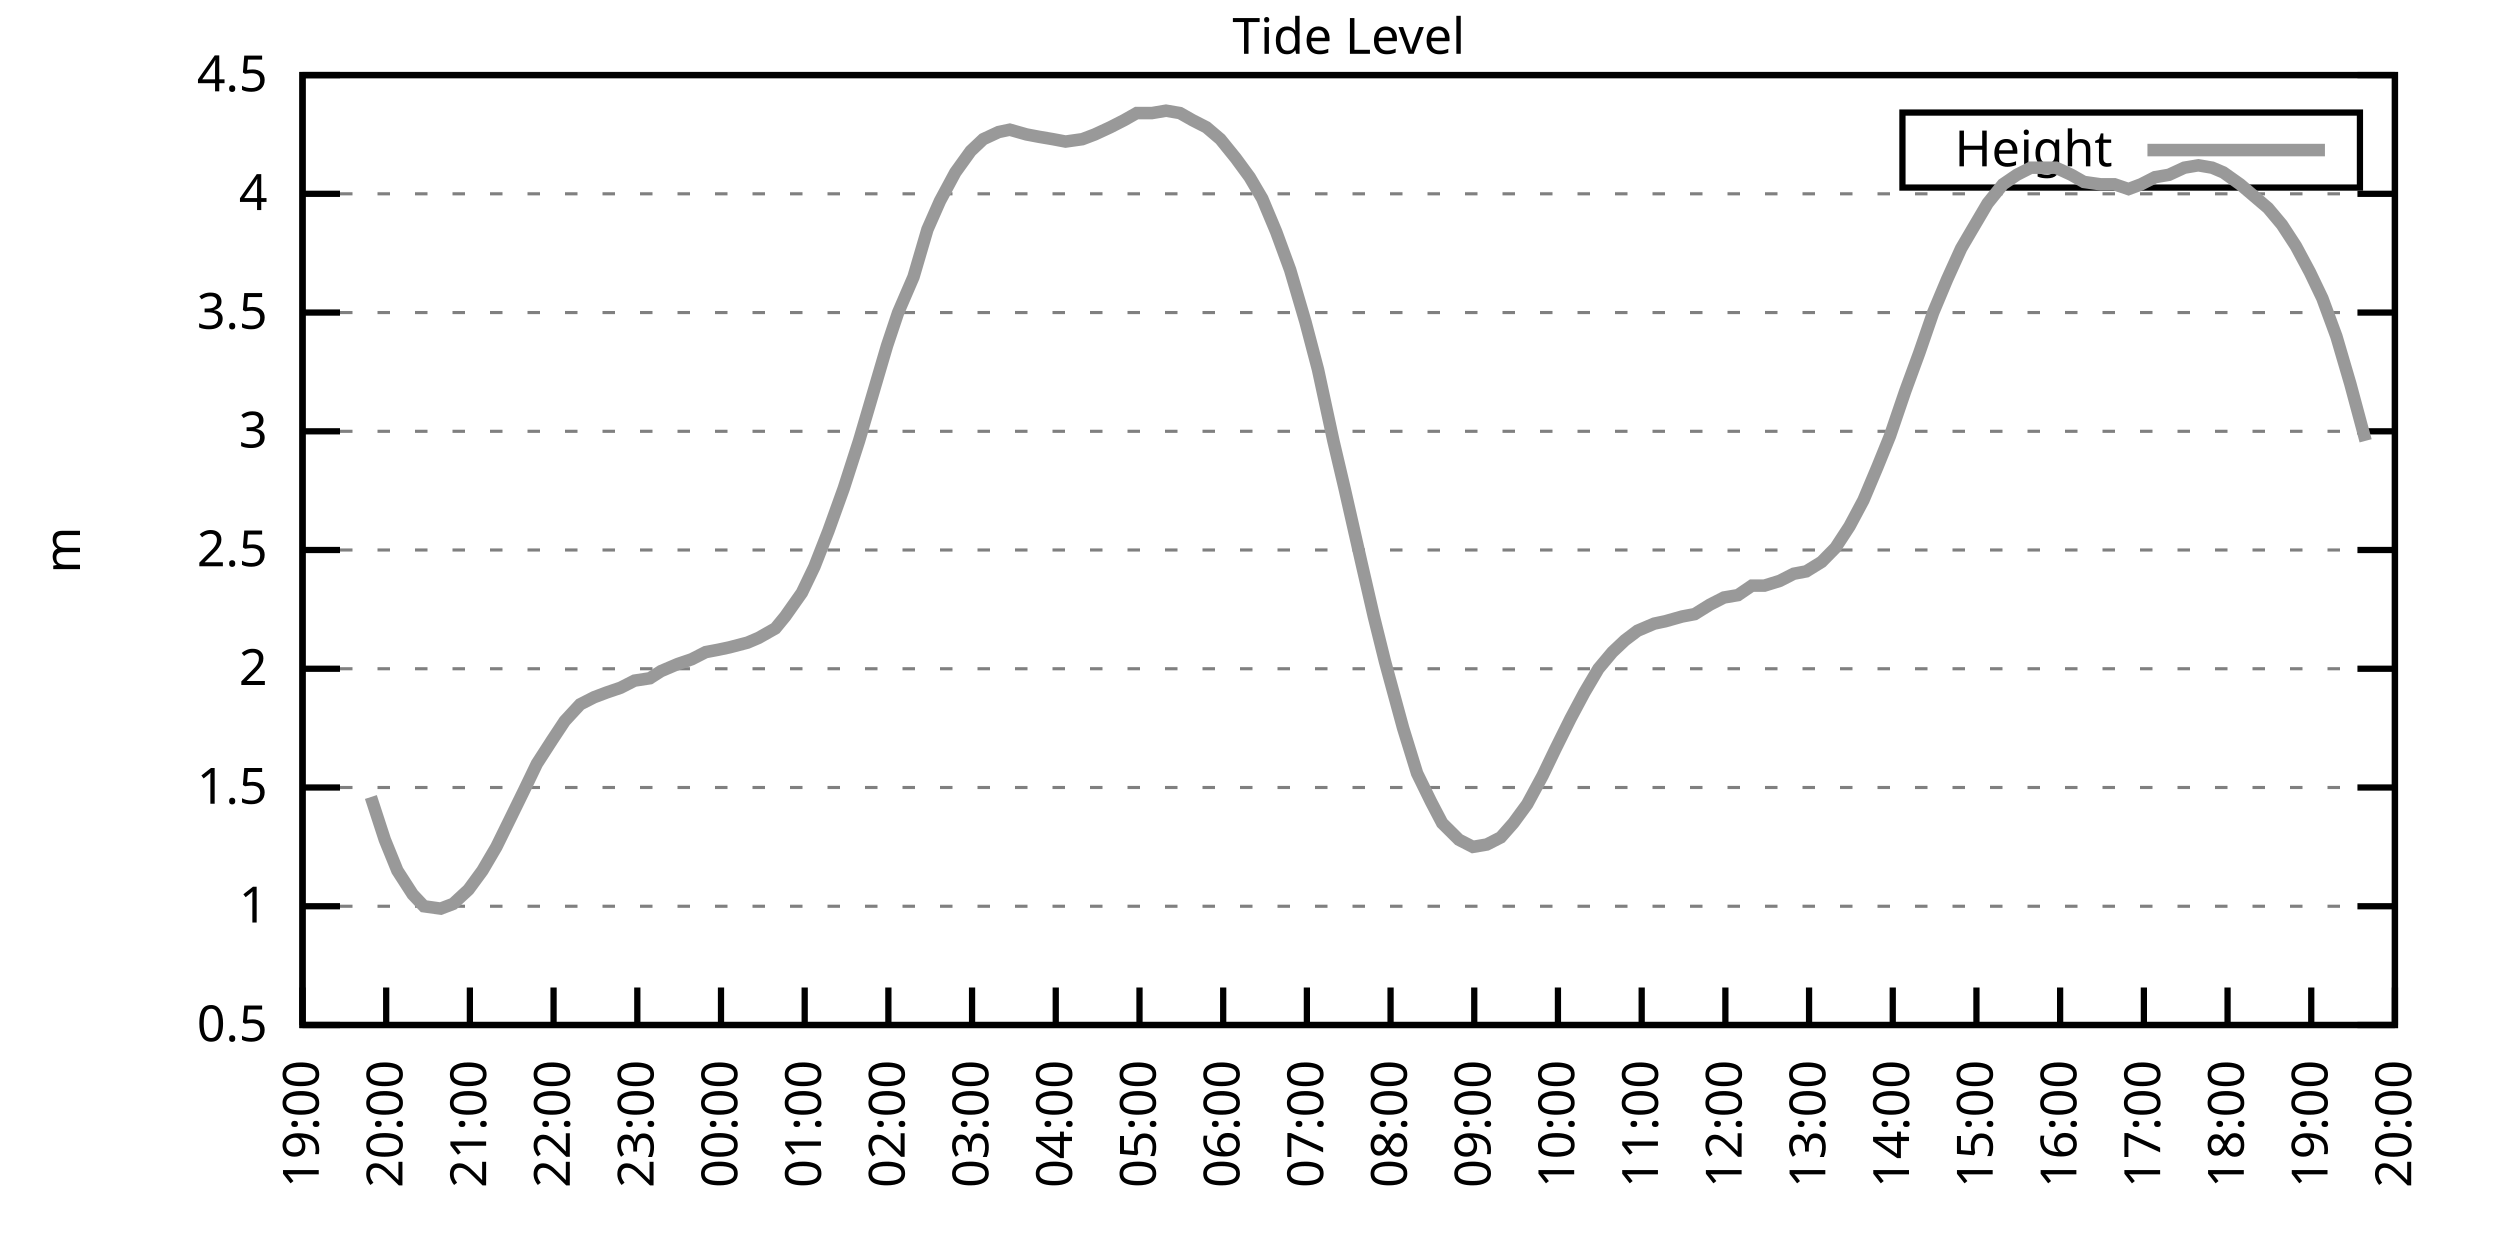
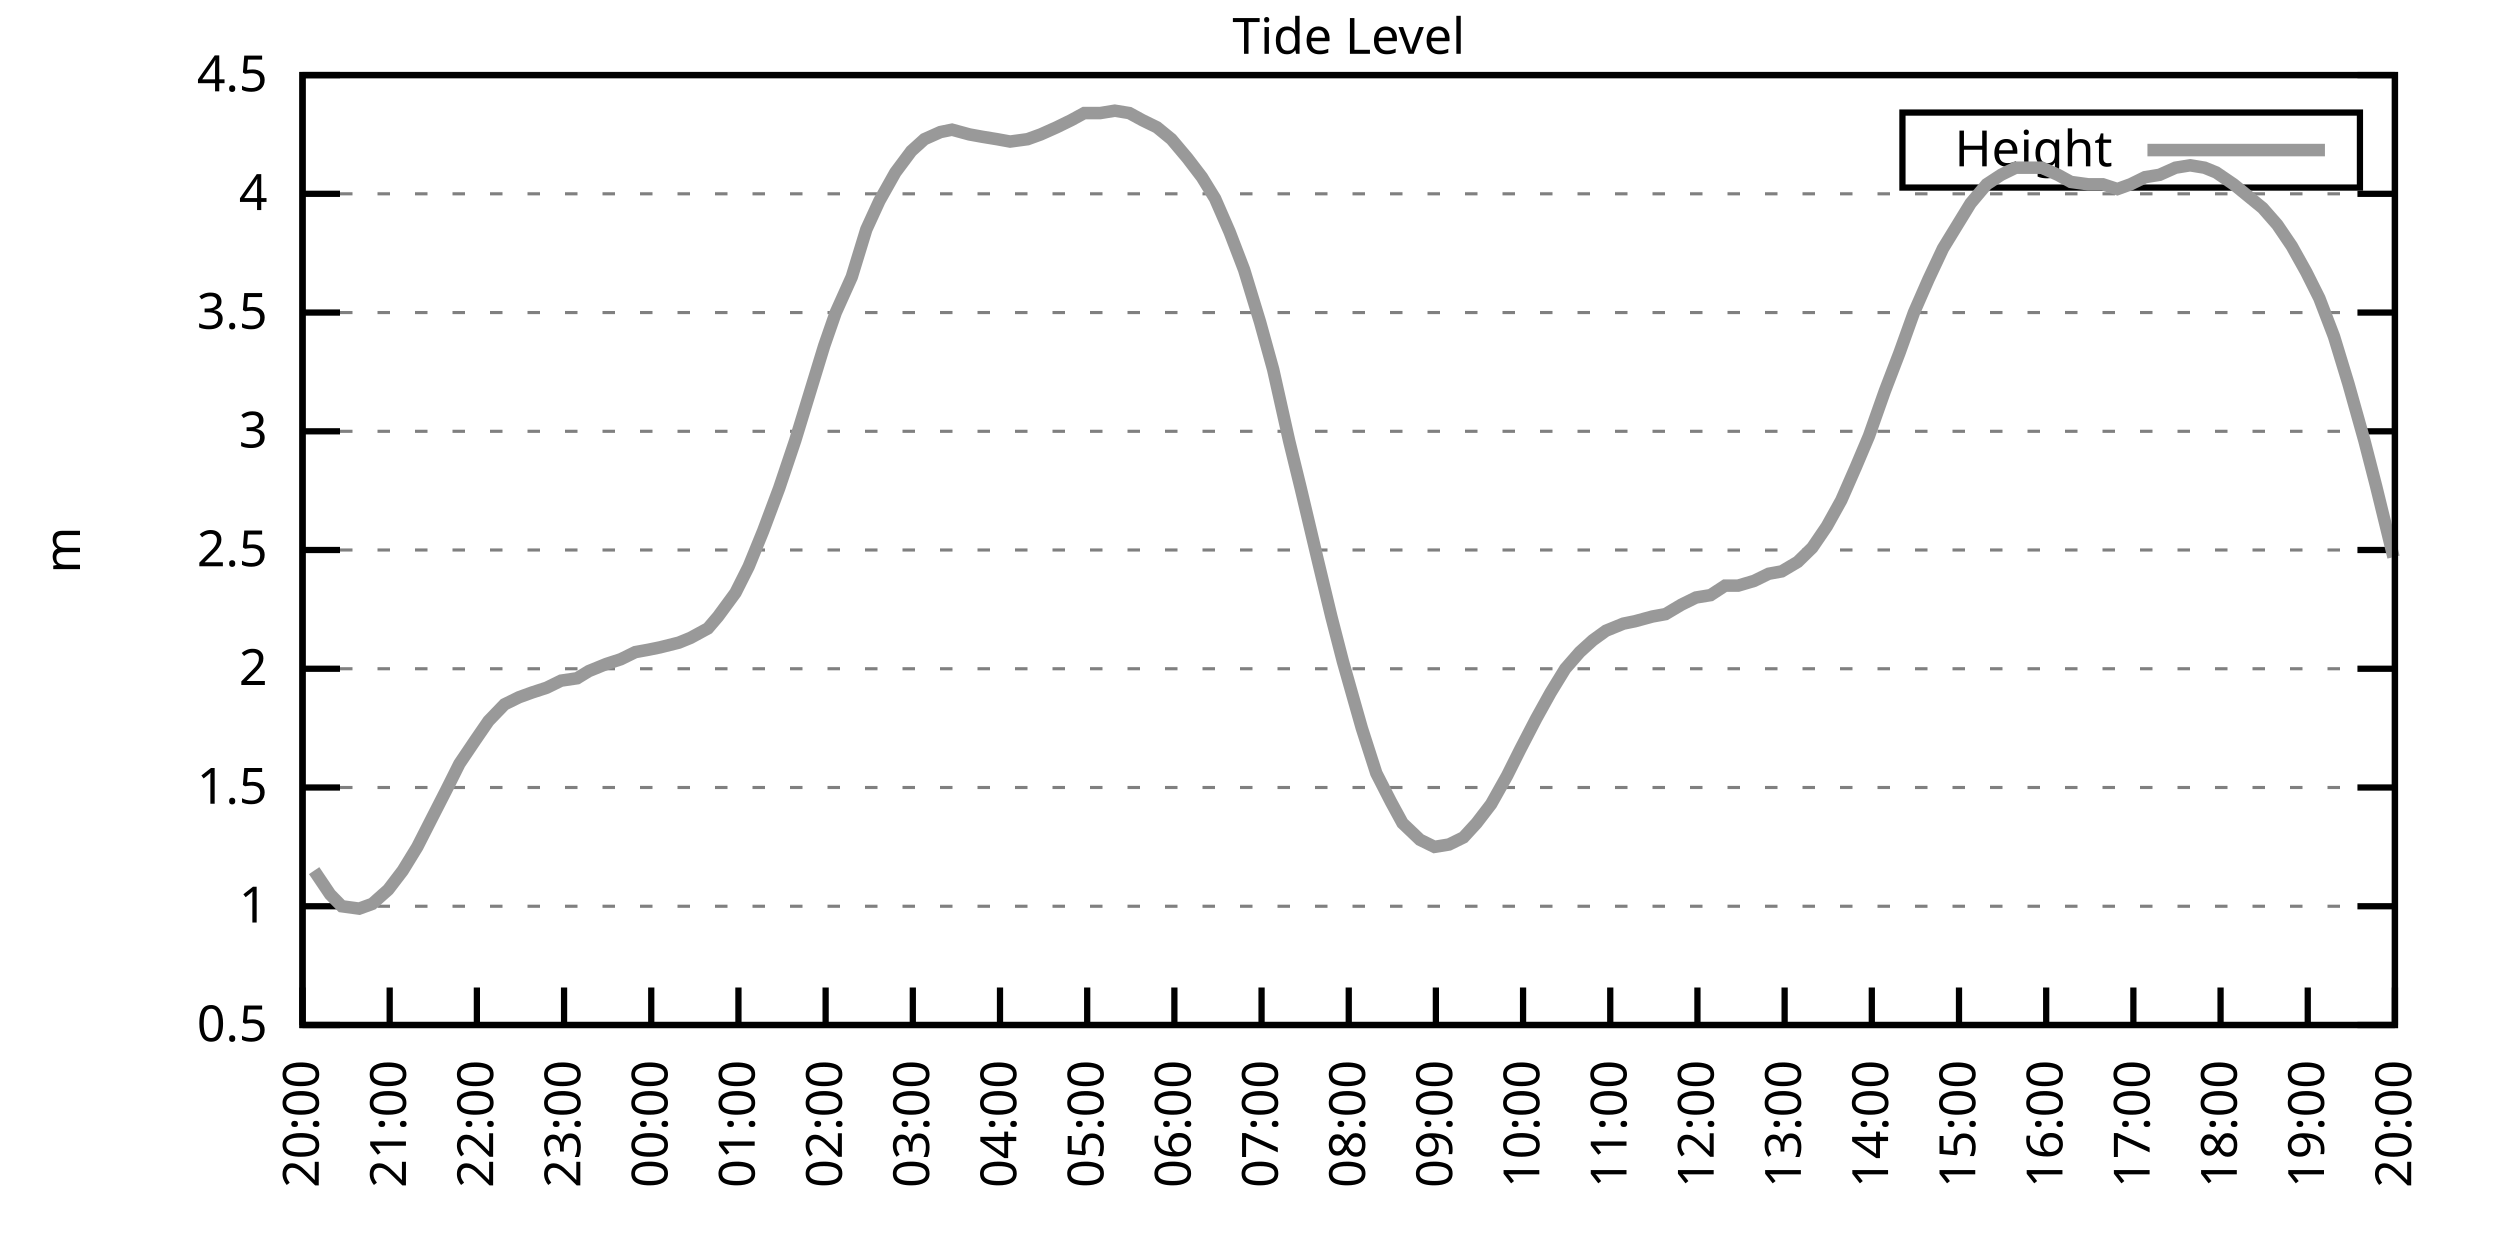
<svg xmlns="http://www.w3.org/2000/svg" xmlns:xlink="http://www.w3.org/1999/xlink" width="400" height="200" viewBox="0 0 400 200">
  <g id="gnuplot_canvas">
    <rect x="0" y="0" width="400" height="200" fill="none" />
    <defs>
      <circle id="gpDot" r="0.5" stroke-width="0.5" stroke="currentColor" />
      <path id="gpPt0" stroke-width="0.333" stroke="currentColor" d="M-1,0 h2 M0,-1 v2" />
      <path id="gpPt1" stroke-width="0.333" stroke="currentColor" d="M-1,-1 L1,1 M1,-1 L-1,1" />
      <path id="gpPt2" stroke-width="0.333" stroke="currentColor" d="M-1,0 L1,0 M0,-1 L0,1 M-1,-1 L1,1 M-1,1 L1,-1" />
      <rect id="gpPt3" stroke-width="0.333" stroke="currentColor" x="-1" y="-1" width="2" height="2" />
      <rect id="gpPt4" stroke-width="0.333" stroke="currentColor" fill="currentColor" x="-1" y="-1" width="2" height="2" />
      <circle id="gpPt5" stroke-width="0.333" stroke="currentColor" cx="0" cy="0" r="1" />
      <use xlink:href="#gpPt5" id="gpPt6" fill="currentColor" stroke="none" />
      <path id="gpPt7" stroke-width="0.333" stroke="currentColor" d="M0,-1.33 L-1.33,0.67 L1.33,0.67 z" />
      <use xlink:href="#gpPt7" id="gpPt8" fill="currentColor" stroke="none" />
      <use xlink:href="#gpPt7" id="gpPt9" stroke="currentColor" transform="rotate(180)" />
      <use xlink:href="#gpPt9" id="gpPt10" fill="currentColor" stroke="none" />
      <use xlink:href="#gpPt3" id="gpPt11" stroke="currentColor" transform="rotate(45)" />
      <use xlink:href="#gpPt11" id="gpPt12" fill="currentColor" stroke="none" />
      <path id="gpPt13" stroke-width="0.333" stroke="currentColor" d="M0,1.330 L1.265,0.411 L0.782,-1.067 L-0.782,-1.076 L-1.265,0.411 z" />
      <use xlink:href="#gpPt13" id="gpPt14" fill="currentColor" stroke="none" />
      <filter id="textbox" filterUnits="objectBoundingBox" x="0" y="0" height="1" width="1">
        <feFlood flood-color="white" flood-opacity="1" result="bgnd" />
        <feComposite in="SourceGraphic" in2="bgnd" operator="atop" />
      </filter>
      <filter id="greybox" filterUnits="objectBoundingBox" x="0" y="0" height="1" width="1">
        <feFlood flood-color="lightgrey" flood-opacity="1" result="grey" />
        <feComposite in="SourceGraphic" in2="grey" operator="atop" />
      </filter>
    </defs>
    <g fill="none" color="white" stroke="currentColor" stroke-width="1.00" stroke-linecap="butt" stroke-linejoin="miter">
</g>
    <g fill="none" color="black" stroke="currentColor" stroke-width="1.00" stroke-linecap="butt" stroke-linejoin="miter">
      <g stroke="none" shape-rendering="crispEdges">
        <polygon fill="rgb(255, 255, 255)" points="48.40,164.00 383.18,164.00 383.18,12.02 48.40,12.02 " />
      </g>
    </g>
    <g fill="none" color="black" stroke="currentColor" stroke-width="1.00" stroke-linecap="butt" stroke-linejoin="miter">
</g>
    <g fill="none" color="black" stroke="black" stroke-width="0.50" stroke-linecap="butt" stroke-linejoin="miter">
</g>
    <g fill="none" color="gray" stroke="currentColor" stroke-width="0.50" stroke-linecap="butt" stroke-linejoin="miter">
      <path stroke="gray" stroke-dasharray="2,4" class="gridline" d="M48.40,164.00 L383.19,164.00  " />
    </g>
    <g fill="none" color="gray" stroke="gray" stroke-width="1.00" stroke-linecap="butt" stroke-linejoin="miter">
</g>
    <g fill="none" color="black" stroke="currentColor" stroke-width="1.00" stroke-linecap="butt" stroke-linejoin="miter">
      <path stroke="black" d="M48.40,164.00 L54.40,164.00 M383.19,164.00 L377.19,164.00  " />
      <g transform="translate(42.80,166.60)" stroke="none" fill="black" font-family="Sans" font-size="8.00" text-anchor="end">
        <text>
          <tspan font-family="Sans"> 0.5</tspan>
        </text>
      </g>
    </g>
    <g fill="none" color="black" stroke="currentColor" stroke-width="1.00" stroke-linecap="butt" stroke-linejoin="miter">
</g>
    <g fill="none" color="black" stroke="black" stroke-width="0.50" stroke-linecap="butt" stroke-linejoin="miter">
</g>
    <g fill="none" color="gray" stroke="currentColor" stroke-width="0.50" stroke-linecap="butt" stroke-linejoin="miter">
      <path stroke="gray" stroke-dasharray="2,4" class="gridline" d="M48.40,145.00 L383.19,145.00  " />
    </g>
    <g fill="none" color="gray" stroke="gray" stroke-width="1.00" stroke-linecap="butt" stroke-linejoin="miter">
</g>
    <g fill="none" color="black" stroke="currentColor" stroke-width="1.00" stroke-linecap="butt" stroke-linejoin="miter">
      <path stroke="black" d="M48.40,145.00 L54.40,145.00 M383.19,145.00 L377.19,145.00  " />
      <g transform="translate(42.80,147.60)" stroke="none" fill="black" font-family="Sans" font-size="8.00" text-anchor="end">
        <text>
          <tspan font-family="Sans"> 1</tspan>
        </text>
      </g>
    </g>
    <g fill="none" color="black" stroke="currentColor" stroke-width="1.00" stroke-linecap="butt" stroke-linejoin="miter">
</g>
    <g fill="none" color="black" stroke="black" stroke-width="0.50" stroke-linecap="butt" stroke-linejoin="miter">
</g>
    <g fill="none" color="gray" stroke="currentColor" stroke-width="0.50" stroke-linecap="butt" stroke-linejoin="miter">
      <path stroke="gray" stroke-dasharray="2,4" class="gridline" d="M48.40,126.00 L383.19,126.00  " />
    </g>
    <g fill="none" color="gray" stroke="gray" stroke-width="1.00" stroke-linecap="butt" stroke-linejoin="miter">
</g>
    <g fill="none" color="black" stroke="currentColor" stroke-width="1.00" stroke-linecap="butt" stroke-linejoin="miter">
      <path stroke="black" d="M48.40,126.00 L54.40,126.00 M383.19,126.00 L377.19,126.00  " />
      <g transform="translate(42.80,128.60)" stroke="none" fill="black" font-family="Sans" font-size="8.00" text-anchor="end">
        <text>
          <tspan font-family="Sans"> 1.5</tspan>
        </text>
      </g>
    </g>
    <g fill="none" color="black" stroke="currentColor" stroke-width="1.00" stroke-linecap="butt" stroke-linejoin="miter">
</g>
    <g fill="none" color="black" stroke="black" stroke-width="0.50" stroke-linecap="butt" stroke-linejoin="miter">
</g>
    <g fill="none" color="gray" stroke="currentColor" stroke-width="0.50" stroke-linecap="butt" stroke-linejoin="miter">
      <path stroke="gray" stroke-dasharray="2,4" class="gridline" d="M48.40,107.00 L383.19,107.00  " />
    </g>
    <g fill="none" color="gray" stroke="gray" stroke-width="1.00" stroke-linecap="butt" stroke-linejoin="miter">
</g>
    <g fill="none" color="black" stroke="currentColor" stroke-width="1.00" stroke-linecap="butt" stroke-linejoin="miter">
      <path stroke="black" d="M48.40,107.00 L54.40,107.00 M383.19,107.00 L377.19,107.00  " />
      <g transform="translate(42.80,109.60)" stroke="none" fill="black" font-family="Sans" font-size="8.00" text-anchor="end">
        <text>
          <tspan font-family="Sans"> 2</tspan>
        </text>
      </g>
    </g>
    <g fill="none" color="black" stroke="currentColor" stroke-width="1.00" stroke-linecap="butt" stroke-linejoin="miter">
</g>
    <g fill="none" color="black" stroke="black" stroke-width="0.50" stroke-linecap="butt" stroke-linejoin="miter">
</g>
    <g fill="none" color="gray" stroke="currentColor" stroke-width="0.50" stroke-linecap="butt" stroke-linejoin="miter">
      <path stroke="gray" stroke-dasharray="2,4" class="gridline" d="M48.40,88.00 L383.19,88.00  " />
    </g>
    <g fill="none" color="gray" stroke="gray" stroke-width="1.00" stroke-linecap="butt" stroke-linejoin="miter">
</g>
    <g fill="none" color="black" stroke="currentColor" stroke-width="1.00" stroke-linecap="butt" stroke-linejoin="miter">
      <path stroke="black" d="M48.40,88.00 L54.40,88.00 M383.19,88.00 L377.19,88.00  " />
      <g transform="translate(42.80,90.60)" stroke="none" fill="black" font-family="Sans" font-size="8.00" text-anchor="end">
        <text>
          <tspan font-family="Sans"> 2.5</tspan>
        </text>
      </g>
    </g>
    <g fill="none" color="black" stroke="currentColor" stroke-width="1.00" stroke-linecap="butt" stroke-linejoin="miter">
</g>
    <g fill="none" color="black" stroke="black" stroke-width="0.50" stroke-linecap="butt" stroke-linejoin="miter">
</g>
    <g fill="none" color="gray" stroke="currentColor" stroke-width="0.50" stroke-linecap="butt" stroke-linejoin="miter">
      <path stroke="gray" stroke-dasharray="2,4" class="gridline" d="M48.40,69.01 L383.19,69.01  " />
    </g>
    <g fill="none" color="gray" stroke="gray" stroke-width="1.00" stroke-linecap="butt" stroke-linejoin="miter">
</g>
    <g fill="none" color="black" stroke="currentColor" stroke-width="1.00" stroke-linecap="butt" stroke-linejoin="miter">
      <path stroke="black" d="M48.40,69.01 L54.40,69.01 M383.19,69.01 L377.19,69.01  " />
      <g transform="translate(42.80,71.61)" stroke="none" fill="black" font-family="Sans" font-size="8.00" text-anchor="end">
        <text>
          <tspan font-family="Sans"> 3</tspan>
        </text>
      </g>
    </g>
    <g fill="none" color="black" stroke="currentColor" stroke-width="1.00" stroke-linecap="butt" stroke-linejoin="miter">
</g>
    <g fill="none" color="black" stroke="black" stroke-width="0.50" stroke-linecap="butt" stroke-linejoin="miter">
</g>
    <g fill="none" color="gray" stroke="currentColor" stroke-width="0.50" stroke-linecap="butt" stroke-linejoin="miter">
      <path stroke="gray" stroke-dasharray="2,4" class="gridline" d="M48.40,50.01 L383.19,50.01  " />
    </g>
    <g fill="none" color="gray" stroke="gray" stroke-width="1.00" stroke-linecap="butt" stroke-linejoin="miter">
</g>
    <g fill="none" color="black" stroke="currentColor" stroke-width="1.00" stroke-linecap="butt" stroke-linejoin="miter">
      <path stroke="black" d="M48.40,50.01 L54.40,50.01 M383.19,50.01 L377.19,50.01  " />
      <g transform="translate(42.80,52.61)" stroke="none" fill="black" font-family="Sans" font-size="8.00" text-anchor="end">
        <text>
          <tspan font-family="Sans"> 3.5</tspan>
        </text>
      </g>
    </g>
    <g fill="none" color="black" stroke="currentColor" stroke-width="1.00" stroke-linecap="butt" stroke-linejoin="miter">
</g>
    <g fill="none" color="black" stroke="black" stroke-width="0.50" stroke-linecap="butt" stroke-linejoin="miter">
</g>
    <g fill="none" color="gray" stroke="currentColor" stroke-width="0.50" stroke-linecap="butt" stroke-linejoin="miter">
      <path stroke="gray" stroke-dasharray="2,4" class="gridline" d="M48.40,31.01 L383.19,31.01  " />
    </g>
    <g fill="none" color="gray" stroke="gray" stroke-width="1.00" stroke-linecap="butt" stroke-linejoin="miter">
</g>
    <g fill="none" color="black" stroke="currentColor" stroke-width="1.00" stroke-linecap="butt" stroke-linejoin="miter">
      <path stroke="black" d="M48.40,31.01 L54.40,31.01 M383.19,31.01 L377.19,31.01  " />
      <g transform="translate(42.80,33.61)" stroke="none" fill="black" font-family="Sans" font-size="8.00" text-anchor="end">
        <text>
          <tspan font-family="Sans"> 4</tspan>
        </text>
      </g>
    </g>
    <g fill="none" color="black" stroke="currentColor" stroke-width="1.00" stroke-linecap="butt" stroke-linejoin="miter">
</g>
    <g fill="none" color="black" stroke="black" stroke-width="0.50" stroke-linecap="butt" stroke-linejoin="miter">
</g>
    <g fill="none" color="gray" stroke="currentColor" stroke-width="0.50" stroke-linecap="butt" stroke-linejoin="miter">
      <path stroke="gray" stroke-dasharray="2,4" class="gridline" d="M48.40,12.01 L383.19,12.01  " />
    </g>
    <g fill="none" color="gray" stroke="gray" stroke-width="1.00" stroke-linecap="butt" stroke-linejoin="miter">
</g>
    <g fill="none" color="black" stroke="currentColor" stroke-width="1.00" stroke-linecap="butt" stroke-linejoin="miter">
      <path stroke="black" d="M48.40,12.01 L54.40,12.01 M383.19,12.01 L377.19,12.01  " />
      <g transform="translate(42.80,14.61)" stroke="none" fill="black" font-family="Sans" font-size="8.00" text-anchor="end">
        <text>
          <tspan font-family="Sans"> 4.5</tspan>
        </text>
      </g>
    </g>
    <g fill="none" color="black" stroke="currentColor" stroke-width="1.00" stroke-linecap="butt" stroke-linejoin="miter">
      <path stroke="black" d="M48.40,164.00 L48.40,158.00  " />
      <g transform="translate(51.00,169.60) rotate(270.00)" stroke="none" fill="black" font-family="Sans" font-size="8.00" text-anchor="end">
        <text>
-           <tspan font-family="Sans">19:00</tspan>
-         </text>
-       </g>
-     </g>
-     <g fill="none" color="black" stroke="currentColor" stroke-width="1.00" stroke-linecap="butt" stroke-linejoin="miter">
-       <path stroke="black" d="M61.79,164.00 L61.79,158.00  " />
-       <g transform="translate(64.39,169.60) rotate(270.00)" stroke="none" fill="black" font-family="Sans" font-size="8.00" text-anchor="end">
-         <text>
          <tspan font-family="Sans">20:00</tspan>
        </text>
      </g>
    </g>
    <g fill="none" color="black" stroke="currentColor" stroke-width="1.00" stroke-linecap="butt" stroke-linejoin="miter">
-       <path stroke="black" d="M75.18,164.00 L75.18,158.00  " />
-       <g transform="translate(77.78,169.60) rotate(270.00)" stroke="none" fill="black" font-family="Sans" font-size="8.00" text-anchor="end">
+       <path stroke="black" d="M62.35,164.00 L62.35,158.00  " />
+       <g transform="translate(64.95,169.60) rotate(270.00)" stroke="none" fill="black" font-family="Sans" font-size="8.00" text-anchor="end">
        <text>
          <tspan font-family="Sans">21:00</tspan>
        </text>
      </g>
    </g>
    <g fill="none" color="black" stroke="currentColor" stroke-width="1.00" stroke-linecap="butt" stroke-linejoin="miter">
-       <path stroke="black" d="M88.57,164.00 L88.57,158.00  " />
-       <g transform="translate(91.17,169.60) rotate(270.00)" stroke="none" fill="black" font-family="Sans" font-size="8.00" text-anchor="end">
+       <path stroke="black" d="M76.30,164.00 L76.30,158.00  " />
+       <g transform="translate(78.90,169.60) rotate(270.00)" stroke="none" fill="black" font-family="Sans" font-size="8.00" text-anchor="end">
        <text>
          <tspan font-family="Sans">22:00</tspan>
        </text>
      </g>
    </g>
    <g fill="none" color="black" stroke="currentColor" stroke-width="1.00" stroke-linecap="butt" stroke-linejoin="miter">
-       <path stroke="black" d="M101.97,164.00 L101.97,158.00  " />
-       <g transform="translate(104.57,169.60) rotate(270.00)" stroke="none" fill="black" font-family="Sans" font-size="8.00" text-anchor="end">
+       <path stroke="black" d="M90.25,164.00 L90.25,158.00  " />
+       <g transform="translate(92.85,169.60) rotate(270.00)" stroke="none" fill="black" font-family="Sans" font-size="8.00" text-anchor="end">
        <text>
          <tspan font-family="Sans">23:00</tspan>
        </text>
      </g>
    </g>
    <g fill="none" color="black" stroke="currentColor" stroke-width="1.00" stroke-linecap="butt" stroke-linejoin="miter">
-       <path stroke="black" d="M115.36,164.00 L115.36,158.00  " />
-       <g transform="translate(117.96,169.60) rotate(270.00)" stroke="none" fill="black" font-family="Sans" font-size="8.00" text-anchor="end">
+       <path stroke="black" d="M104.20,164.00 L104.20,158.00  " />
+       <g transform="translate(106.80,169.60) rotate(270.00)" stroke="none" fill="black" font-family="Sans" font-size="8.00" text-anchor="end">
        <text>
          <tspan font-family="Sans">00:00</tspan>
        </text>
      </g>
    </g>
    <g fill="none" color="black" stroke="currentColor" stroke-width="1.00" stroke-linecap="butt" stroke-linejoin="miter">
-       <path stroke="black" d="M128.75,164.00 L128.75,158.00  " />
-       <g transform="translate(131.35,169.60) rotate(270.00)" stroke="none" fill="black" font-family="Sans" font-size="8.00" text-anchor="end">
+       <path stroke="black" d="M118.15,164.00 L118.15,158.00  " />
+       <g transform="translate(120.75,169.60) rotate(270.00)" stroke="none" fill="black" font-family="Sans" font-size="8.00" text-anchor="end">
        <text>
          <tspan font-family="Sans">01:00</tspan>
        </text>
      </g>
    </g>
    <g fill="none" color="black" stroke="currentColor" stroke-width="1.00" stroke-linecap="butt" stroke-linejoin="miter">
-       <path stroke="black" d="M142.14,164.00 L142.14,158.00  " />
-       <g transform="translate(144.74,169.60) rotate(270.00)" stroke="none" fill="black" font-family="Sans" font-size="8.00" text-anchor="end">
+       <path stroke="black" d="M132.10,164.00 L132.10,158.00  " />
+       <g transform="translate(134.70,169.60) rotate(270.00)" stroke="none" fill="black" font-family="Sans" font-size="8.00" text-anchor="end">
        <text>
          <tspan font-family="Sans">02:00</tspan>
        </text>
      </g>
    </g>
    <g fill="none" color="black" stroke="currentColor" stroke-width="1.00" stroke-linecap="butt" stroke-linejoin="miter">
-       <path stroke="black" d="M155.53,164.00 L155.53,158.00  " />
-       <g transform="translate(158.13,169.60) rotate(270.00)" stroke="none" fill="black" font-family="Sans" font-size="8.00" text-anchor="end">
+       <path stroke="black" d="M146.05,164.00 L146.05,158.00  " />
+       <g transform="translate(148.65,169.60) rotate(270.00)" stroke="none" fill="black" font-family="Sans" font-size="8.00" text-anchor="end">
        <text>
          <tspan font-family="Sans">03:00</tspan>
        </text>
      </g>
    </g>
    <g fill="none" color="black" stroke="currentColor" stroke-width="1.00" stroke-linecap="butt" stroke-linejoin="miter">
-       <path stroke="black" d="M168.92,164.00 L168.92,158.00  " />
-       <g transform="translate(171.52,169.60) rotate(270.00)" stroke="none" fill="black" font-family="Sans" font-size="8.00" text-anchor="end">
+       <path stroke="black" d="M160.00,164.00 L160.00,158.00  " />
+       <g transform="translate(162.60,169.60) rotate(270.00)" stroke="none" fill="black" font-family="Sans" font-size="8.00" text-anchor="end">
        <text>
          <tspan font-family="Sans">04:00</tspan>
        </text>
      </g>
    </g>
    <g fill="none" color="black" stroke="currentColor" stroke-width="1.00" stroke-linecap="butt" stroke-linejoin="miter">
-       <path stroke="black" d="M182.32,164.00 L182.32,158.00  " />
-       <g transform="translate(184.92,169.60) rotate(270.00)" stroke="none" fill="black" font-family="Sans" font-size="8.00" text-anchor="end">
+       <path stroke="black" d="M173.95,164.00 L173.95,158.00  " />
+       <g transform="translate(176.55,169.60) rotate(270.00)" stroke="none" fill="black" font-family="Sans" font-size="8.00" text-anchor="end">
        <text>
          <tspan font-family="Sans">05:00</tspan>
        </text>
      </g>
    </g>
    <g fill="none" color="black" stroke="currentColor" stroke-width="1.00" stroke-linecap="butt" stroke-linejoin="miter">
-       <path stroke="black" d="M195.71,164.00 L195.71,158.00  " />
-       <g transform="translate(198.31,169.60) rotate(270.00)" stroke="none" fill="black" font-family="Sans" font-size="8.00" text-anchor="end">
+       <path stroke="black" d="M187.90,164.00 L187.90,158.00  " />
+       <g transform="translate(190.50,169.60) rotate(270.00)" stroke="none" fill="black" font-family="Sans" font-size="8.00" text-anchor="end">
        <text>
          <tspan font-family="Sans">06:00</tspan>
        </text>
      </g>
    </g>
    <g fill="none" color="black" stroke="currentColor" stroke-width="1.00" stroke-linecap="butt" stroke-linejoin="miter">
-       <path stroke="black" d="M209.10,164.00 L209.10,158.00  " />
-       <g transform="translate(211.70,169.60) rotate(270.00)" stroke="none" fill="black" font-family="Sans" font-size="8.00" text-anchor="end">
+       <path stroke="black" d="M201.85,164.00 L201.85,158.00  " />
+       <g transform="translate(204.45,169.60) rotate(270.00)" stroke="none" fill="black" font-family="Sans" font-size="8.00" text-anchor="end">
        <text>
          <tspan font-family="Sans">07:00</tspan>
        </text>
      </g>
    </g>
    <g fill="none" color="black" stroke="currentColor" stroke-width="1.00" stroke-linecap="butt" stroke-linejoin="miter">
-       <path stroke="black" d="M222.49,164.00 L222.49,158.00  " />
-       <g transform="translate(225.09,169.60) rotate(270.00)" stroke="none" fill="black" font-family="Sans" font-size="8.00" text-anchor="end">
+       <path stroke="black" d="M215.80,164.00 L215.80,158.00  " />
+       <g transform="translate(218.40,169.60) rotate(270.00)" stroke="none" fill="black" font-family="Sans" font-size="8.00" text-anchor="end">
        <text>
          <tspan font-family="Sans">08:00</tspan>
        </text>
      </g>
    </g>
    <g fill="none" color="black" stroke="currentColor" stroke-width="1.00" stroke-linecap="butt" stroke-linejoin="miter">
-       <path stroke="black" d="M235.88,164.00 L235.88,158.00  " />
-       <g transform="translate(238.48,169.60) rotate(270.00)" stroke="none" fill="black" font-family="Sans" font-size="8.00" text-anchor="end">
+       <path stroke="black" d="M229.74,164.00 L229.74,158.00  " />
+       <g transform="translate(232.34,169.60) rotate(270.00)" stroke="none" fill="black" font-family="Sans" font-size="8.00" text-anchor="end">
        <text>
          <tspan font-family="Sans">09:00</tspan>
        </text>
      </g>
    </g>
    <g fill="none" color="black" stroke="currentColor" stroke-width="1.00" stroke-linecap="butt" stroke-linejoin="miter">
-       <path stroke="black" d="M249.27,164.00 L249.27,158.00  " />
-       <g transform="translate(251.87,169.60) rotate(270.00)" stroke="none" fill="black" font-family="Sans" font-size="8.00" text-anchor="end">
+       <path stroke="black" d="M243.69,164.00 L243.69,158.00  " />
+       <g transform="translate(246.29,169.60) rotate(270.00)" stroke="none" fill="black" font-family="Sans" font-size="8.00" text-anchor="end">
        <text>
          <tspan font-family="Sans">10:00</tspan>
        </text>
      </g>
    </g>
    <g fill="none" color="black" stroke="currentColor" stroke-width="1.00" stroke-linecap="butt" stroke-linejoin="miter">
-       <path stroke="black" d="M262.67,164.00 L262.67,158.00  " />
-       <g transform="translate(265.27,169.60) rotate(270.00)" stroke="none" fill="black" font-family="Sans" font-size="8.00" text-anchor="end">
+       <path stroke="black" d="M257.64,164.00 L257.64,158.00  " />
+       <g transform="translate(260.24,169.60) rotate(270.00)" stroke="none" fill="black" font-family="Sans" font-size="8.00" text-anchor="end">
        <text>
          <tspan font-family="Sans">11:00</tspan>
        </text>
      </g>
    </g>
    <g fill="none" color="black" stroke="currentColor" stroke-width="1.00" stroke-linecap="butt" stroke-linejoin="miter">
-       <path stroke="black" d="M276.06,164.00 L276.06,158.00  " />
-       <g transform="translate(278.66,169.60) rotate(270.00)" stroke="none" fill="black" font-family="Sans" font-size="8.00" text-anchor="end">
+       <path stroke="black" d="M271.59,164.00 L271.59,158.00  " />
+       <g transform="translate(274.19,169.60) rotate(270.00)" stroke="none" fill="black" font-family="Sans" font-size="8.00" text-anchor="end">
        <text>
          <tspan font-family="Sans">12:00</tspan>
        </text>
      </g>
    </g>
    <g fill="none" color="black" stroke="currentColor" stroke-width="1.00" stroke-linecap="butt" stroke-linejoin="miter">
-       <path stroke="black" d="M289.45,164.00 L289.45,158.00  " />
-       <g transform="translate(292.05,169.60) rotate(270.00)" stroke="none" fill="black" font-family="Sans" font-size="8.00" text-anchor="end">
+       <path stroke="black" d="M285.54,164.00 L285.54,158.00  " />
+       <g transform="translate(288.14,169.60) rotate(270.00)" stroke="none" fill="black" font-family="Sans" font-size="8.00" text-anchor="end">
        <text>
          <tspan font-family="Sans">13:00</tspan>
        </text>
      </g>
    </g>
    <g fill="none" color="black" stroke="currentColor" stroke-width="1.00" stroke-linecap="butt" stroke-linejoin="miter">
-       <path stroke="black" d="M302.84,164.00 L302.84,158.00  " />
-       <g transform="translate(305.44,169.60) rotate(270.00)" stroke="none" fill="black" font-family="Sans" font-size="8.00" text-anchor="end">
+       <path stroke="black" d="M299.49,164.00 L299.49,158.00  " />
+       <g transform="translate(302.09,169.60) rotate(270.00)" stroke="none" fill="black" font-family="Sans" font-size="8.00" text-anchor="end">
        <text>
          <tspan font-family="Sans">14:00</tspan>
        </text>
      </g>
    </g>
    <g fill="none" color="black" stroke="currentColor" stroke-width="1.00" stroke-linecap="butt" stroke-linejoin="miter">
-       <path stroke="black" d="M316.23,164.00 L316.23,158.00  " />
-       <g transform="translate(318.83,169.60) rotate(270.00)" stroke="none" fill="black" font-family="Sans" font-size="8.00" text-anchor="end">
+       <path stroke="black" d="M313.44,164.00 L313.44,158.00  " />
+       <g transform="translate(316.04,169.60) rotate(270.00)" stroke="none" fill="black" font-family="Sans" font-size="8.00" text-anchor="end">
        <text>
          <tspan font-family="Sans">15:00</tspan>
        </text>
      </g>
    </g>
    <g fill="none" color="black" stroke="currentColor" stroke-width="1.00" stroke-linecap="butt" stroke-linejoin="miter">
-       <path stroke="black" d="M329.62,164.00 L329.62,158.00  " />
-       <g transform="translate(332.22,169.60) rotate(270.00)" stroke="none" fill="black" font-family="Sans" font-size="8.00" text-anchor="end">
+       <path stroke="black" d="M327.39,164.00 L327.39,158.00  " />
+       <g transform="translate(329.99,169.60) rotate(270.00)" stroke="none" fill="black" font-family="Sans" font-size="8.00" text-anchor="end">
        <text>
          <tspan font-family="Sans">16:00</tspan>
        </text>
      </g>
    </g>
    <g fill="none" color="black" stroke="currentColor" stroke-width="1.00" stroke-linecap="butt" stroke-linejoin="miter">
-       <path stroke="black" d="M343.02,164.00 L343.02,158.00  " />
-       <g transform="translate(345.62,169.60) rotate(270.00)" stroke="none" fill="black" font-family="Sans" font-size="8.00" text-anchor="end">
+       <path stroke="black" d="M341.34,164.00 L341.34,158.00  " />
+       <g transform="translate(343.94,169.60) rotate(270.00)" stroke="none" fill="black" font-family="Sans" font-size="8.00" text-anchor="end">
        <text>
          <tspan font-family="Sans">17:00</tspan>
        </text>
      </g>
    </g>
    <g fill="none" color="black" stroke="currentColor" stroke-width="1.00" stroke-linecap="butt" stroke-linejoin="miter">
-       <path stroke="black" d="M356.41,164.00 L356.41,158.00  " />
-       <g transform="translate(359.01,169.60) rotate(270.00)" stroke="none" fill="black" font-family="Sans" font-size="8.00" text-anchor="end">
+       <path stroke="black" d="M355.29,164.00 L355.29,158.00  " />
+       <g transform="translate(357.89,169.60) rotate(270.00)" stroke="none" fill="black" font-family="Sans" font-size="8.00" text-anchor="end">
        <text>
          <tspan font-family="Sans">18:00</tspan>
        </text>
      </g>
    </g>
    <g fill="none" color="black" stroke="currentColor" stroke-width="1.00" stroke-linecap="butt" stroke-linejoin="miter">
-       <path stroke="black" d="M369.80,164.00 L369.80,158.00  " />
-       <g transform="translate(372.40,169.60) rotate(270.00)" stroke="none" fill="black" font-family="Sans" font-size="8.00" text-anchor="end">
+       <path stroke="black" d="M369.24,164.00 L369.24,158.00  " />
+       <g transform="translate(371.84,169.60) rotate(270.00)" stroke="none" fill="black" font-family="Sans" font-size="8.00" text-anchor="end">
        <text>
          <tspan font-family="Sans">19:00</tspan>
        </text>
      </g>
    </g>
    <g fill="none" color="black" stroke="currentColor" stroke-width="1.00" stroke-linecap="butt" stroke-linejoin="miter">
      <path stroke="black" d="M383.19,164.00 L383.19,158.00  " />
      <g transform="translate(385.79,169.60) rotate(270.00)" stroke="none" fill="black" font-family="Sans" font-size="8.00" text-anchor="end">
        <text>
          <tspan font-family="Sans">20:00</tspan>
        </text>
      </g>
    </g>
    <g fill="none" color="black" stroke="currentColor" stroke-width="1.00" stroke-linecap="butt" stroke-linejoin="miter">
</g>
    <g fill="none" color="black" stroke="currentColor" stroke-width="1.00" stroke-linecap="butt" stroke-linejoin="miter">
      <path stroke="black" d="M48.40,12.01 L48.40,164.00 L383.19,164.00 L383.19,12.01 L48.40,12.01 Z  " />
    </g>
    <g fill="none" color="black" stroke="currentColor" stroke-width="1.00" stroke-linecap="butt" stroke-linejoin="miter">
</g>
    <g fill="none" color="black" stroke="currentColor" stroke-width="1.00" stroke-linecap="butt" stroke-linejoin="miter">
      <path stroke="black" d="M304.39,30.01 L304.39,18.01 L377.59,18.01 L377.59,30.01 L304.39,30.01 Z  " />
    </g>
    <g id="Tide_level_plot_1">
      <g fill="none" color="white" stroke="black" stroke-width="2.00" stroke-linecap="butt" stroke-linejoin="miter">
</g>
      <g fill="none" color="black" stroke="currentColor" stroke-width="2.00" stroke-linecap="butt" stroke-linejoin="miter">
        <g transform="translate(337.99,26.61)" stroke="none" fill="black" font-family="Sans" font-size="8.00" text-anchor="end">
          <text>
            <tspan font-family="Sans">Height</tspan>
          </text>
        </g>
      </g>
      <g fill="none" color="black" stroke="currentColor" stroke-width="2.00" stroke-linecap="butt" stroke-linejoin="miter">
-         <path stroke="rgb(153, 153, 153)" d="M343.59,24.01 L371.99,24.01 M59.34,127.52 L61.57,134.36 L63.58,139.30 L66.03,143.10 L67.82,145.00 L70.50,145.38   L72.50,144.62 L74.96,142.34 L77.19,139.30 L79.42,135.50 L81.66,130.94 L83.89,126.38 L85.90,122.20 L88.35,118.40   L90.36,115.36 L92.82,112.70 L95.05,111.56 L97.06,110.80 L99.29,110.04 L101.52,108.90 L103.98,108.52 L105.76,107.38   L108.44,106.24 L110.67,105.48 L112.90,104.34 L114.91,103.96 L116.70,103.58 L119.60,102.82 L121.38,102.06 L124.06,100.54   L125.62,98.64 L128.30,94.84 L130.31,90.66 L132.54,84.97 L135.00,78.13 L137.45,70.53 L139.24,64.45 L141.92,55.33   L143.70,50.01 L146.16,44.31 L148.39,36.71 L150.40,32.15 L152.85,27.59 L155.31,24.17 L157.32,22.27 L159.77,21.13   L161.56,20.75 L164.24,21.51 L166.25,21.89 L168.48,22.27 L170.49,22.65 L173.17,22.27 L175.17,21.51 L177.63,20.37   L179.86,19.23 L181.87,18.09 L184.32,18.09 L186.56,17.71 L188.79,18.09 L190.80,19.23 L193.03,20.37 L195.26,22.27   L197.72,25.31 L199.95,28.35 L201.96,31.77 L204.19,37.09 L206.42,43.17 L208.88,51.53 L210.88,59.13 L213.34,70.53   L215.13,78.13 L217.80,89.90 L219.81,98.64 L221.60,105.86 L224.50,116.50 L226.73,123.72 L228.96,128.28 L230.75,131.70   L233.43,134.36 L235.66,135.50 L237.89,135.12 L240.12,133.98 L242.13,131.70 L244.36,128.66 L246.82,124.10 L248.83,119.92   L251.28,114.98 L253.51,110.80 L255.75,107.00 L257.98,104.34 L259.99,102.44 L262.00,100.92 L264.67,99.78 L266.46,99.40   L269.14,98.64 L271.15,98.26 L273.60,96.74 L275.83,95.60 L278.07,95.22 L280.30,93.70 L282.31,93.70 L284.76,92.94   L286.99,91.80 L289.00,91.42 L291.46,89.90 L293.69,87.63 L295.92,84.21 L298.15,80.03 L300.39,74.71 L302.39,69.77   L304.85,62.55 L307.08,56.47 L309.31,50.01 L311.54,44.69 L313.78,39.75 L315.56,36.71 L318.02,32.53 L320.47,29.49   L322.70,27.97 L324.94,26.83 L327.17,26.83 L328.95,26.83 L331.41,27.97 L333.42,29.11 L336.10,29.49 L338.33,29.49   L340.56,30.25 L342.57,29.49 L344.80,28.35 L347.03,27.97 L349.49,26.83 L351.72,26.45 L353.95,26.83 L355.74,27.59   L358.42,29.49 L360.65,31.39 L362.88,33.29 L365.11,35.95 L367.34,39.37 L369.58,43.55 L371.58,47.73 L373.82,53.81   L376.05,61.41 L378.50,70.53  " />
+         <path stroke="rgb(153, 153, 153)" d="M343.59,24.01 L371.99,24.01 M50.26,139.30 L52.82,143.10 L54.68,145.00 L57.47,145.38 L59.56,144.62 L62.12,142.34   L64.44,139.30 L66.77,135.50 L69.09,130.94 L71.42,126.38 L73.51,122.20 L76.07,118.40 L78.16,115.36 L80.72,112.70   L83.04,111.56 L85.13,110.80 L87.46,110.04 L89.78,108.90 L92.34,108.52 L94.20,107.38 L96.99,106.24 L99.32,105.48   L101.64,104.34 L103.73,103.96 L105.59,103.58 L108.62,102.82 L110.48,102.06 L113.27,100.54 L114.89,98.64 L117.68,94.84   L119.78,90.66 L122.10,84.97 L124.66,78.13 L127.22,70.53 L129.08,64.45 L131.87,55.33 L133.72,50.01 L136.28,44.31   L138.61,36.71 L140.70,32.15 L143.26,27.59 L145.81,24.17 L147.91,22.27 L150.46,21.13 L152.32,20.75 L155.11,21.51   L157.21,21.89 L159.53,22.27 L161.62,22.65 L164.41,22.27 L166.51,21.51 L169.06,20.37 L171.39,19.23 L173.48,18.09   L176.04,18.09 L178.36,17.71 L180.69,18.09 L182.78,19.23 L185.11,20.37 L187.43,22.27 L189.99,25.31 L192.31,28.35   L194.41,31.77 L196.73,37.09 L199.06,43.17 L201.61,51.53 L203.71,59.13 L206.26,70.53 L208.12,78.13 L210.91,89.90   L213.01,98.64 L214.87,105.86 L217.89,116.50 L220.21,123.72 L222.54,128.28 L224.40,131.70 L227.19,134.36 L229.51,135.50   L231.84,135.12 L234.16,133.98 L236.25,131.70 L238.58,128.66 L241.14,124.10 L243.23,119.92 L245.79,114.98 L248.11,110.80   L250.44,107.00 L252.76,104.34 L254.85,102.44 L256.95,100.92 L259.74,99.78 L261.60,99.40 L264.39,98.64 L266.48,98.26   L269.04,96.74 L271.36,95.60 L273.69,95.22 L276.01,93.70 L278.10,93.70 L280.66,92.94 L282.99,91.80 L285.08,91.42   L287.64,89.90 L289.96,87.63 L292.29,84.21 L294.61,80.03 L296.94,74.71 L299.03,69.77 L301.58,62.55 L303.91,56.47   L306.23,50.01 L308.56,44.69 L310.88,39.75 L312.74,36.71 L315.30,32.53 L317.86,29.49 L320.18,27.97 L322.51,26.83   L324.83,26.83 L326.69,26.83 L329.25,27.97 L331.34,29.11 L334.13,29.49 L336.46,29.49 L338.78,30.25 L340.88,29.49   L343.20,28.35 L345.53,27.97 L348.08,26.83 L350.41,26.45 L352.73,26.83 L354.59,27.59 L357.38,29.49 L359.71,31.39   L362.03,33.29 L364.36,35.95 L366.68,39.37 L369.01,43.55 L371.10,47.73 L373.43,53.81 L375.75,61.41 L378.31,70.53   L380.17,77.75 L382.96,89.14  " />
      </g>
    </g>
    <g fill="none" color="black" stroke="currentColor" stroke-width="2.00" stroke-linecap="butt" stroke-linejoin="miter">
</g>
    <g fill="none" color="black" stroke="black" stroke-width="1.00" stroke-linecap="butt" stroke-linejoin="miter">
</g>
    <g fill="none" color="black" stroke="currentColor" stroke-width="1.00" stroke-linecap="butt" stroke-linejoin="miter">
      <path stroke="black" d="M48.40,12.01 L48.40,164.00 L383.19,164.00 L383.19,12.01 L48.40,12.01 Z  " />
      <g transform="translate(12.80,88.01) rotate(270.00)" stroke="none" fill="black" font-family="Sans" font-size="8.00" text-anchor="middle">
        <text>
          <tspan font-family="Sans">m</tspan>
        </text>
      </g>
    </g>
    <g fill="none" color="black" stroke="currentColor" stroke-width="1.00" stroke-linecap="butt" stroke-linejoin="miter">
</g>
    <g fill="none" color="black" stroke="currentColor" stroke-width="1.00" stroke-linecap="butt" stroke-linejoin="miter">
      <g transform="translate(215.79,8.61)" stroke="none" fill="black" font-family="Sans" font-size="8.00" text-anchor="middle">
        <text>
          <tspan font-family="Sans">Tide Level</tspan>
        </text>
      </g>
    </g>
    <g fill="none" color="black" stroke="currentColor" stroke-width="1.00" stroke-linecap="butt" stroke-linejoin="miter">
</g>
  </g>
</svg>
